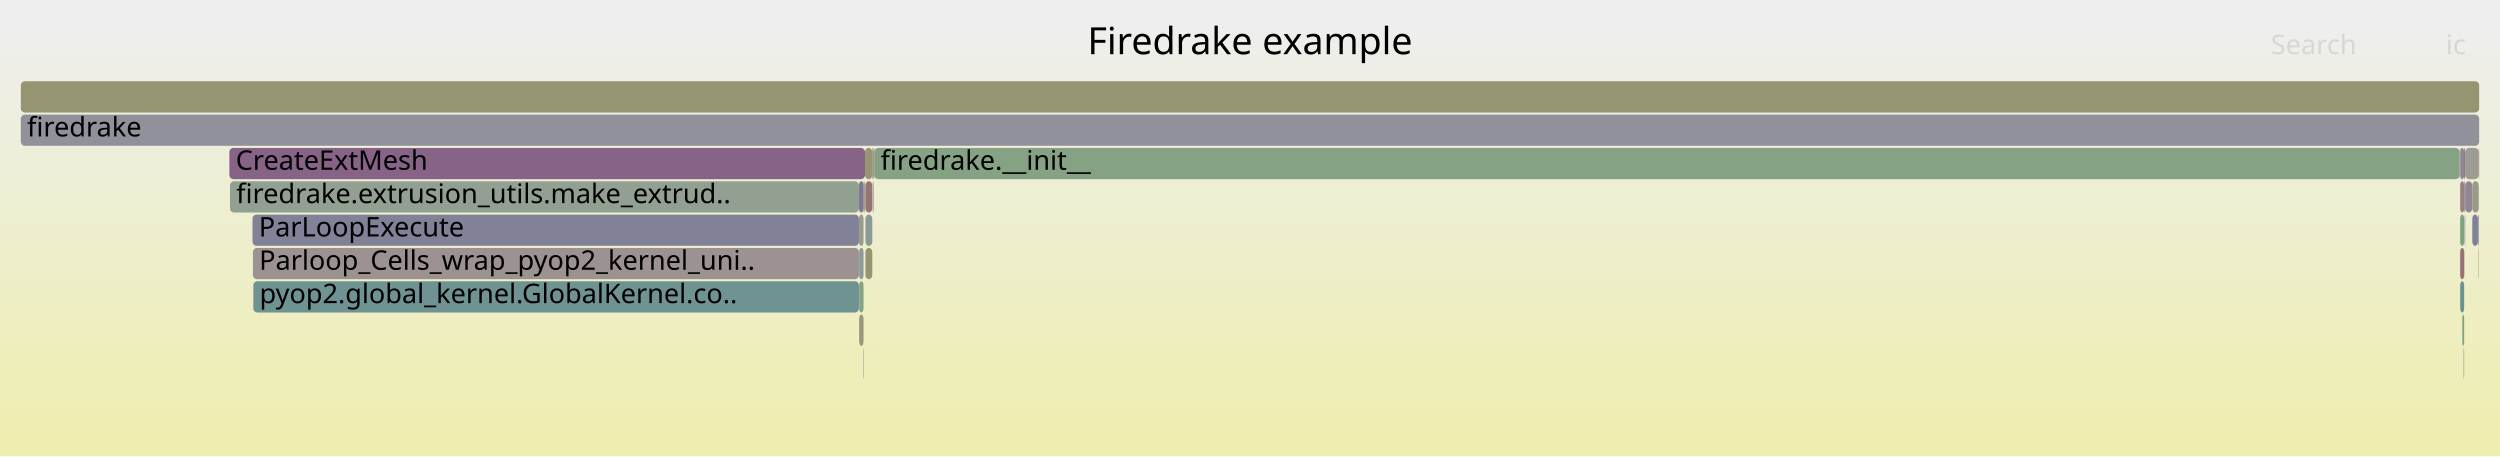
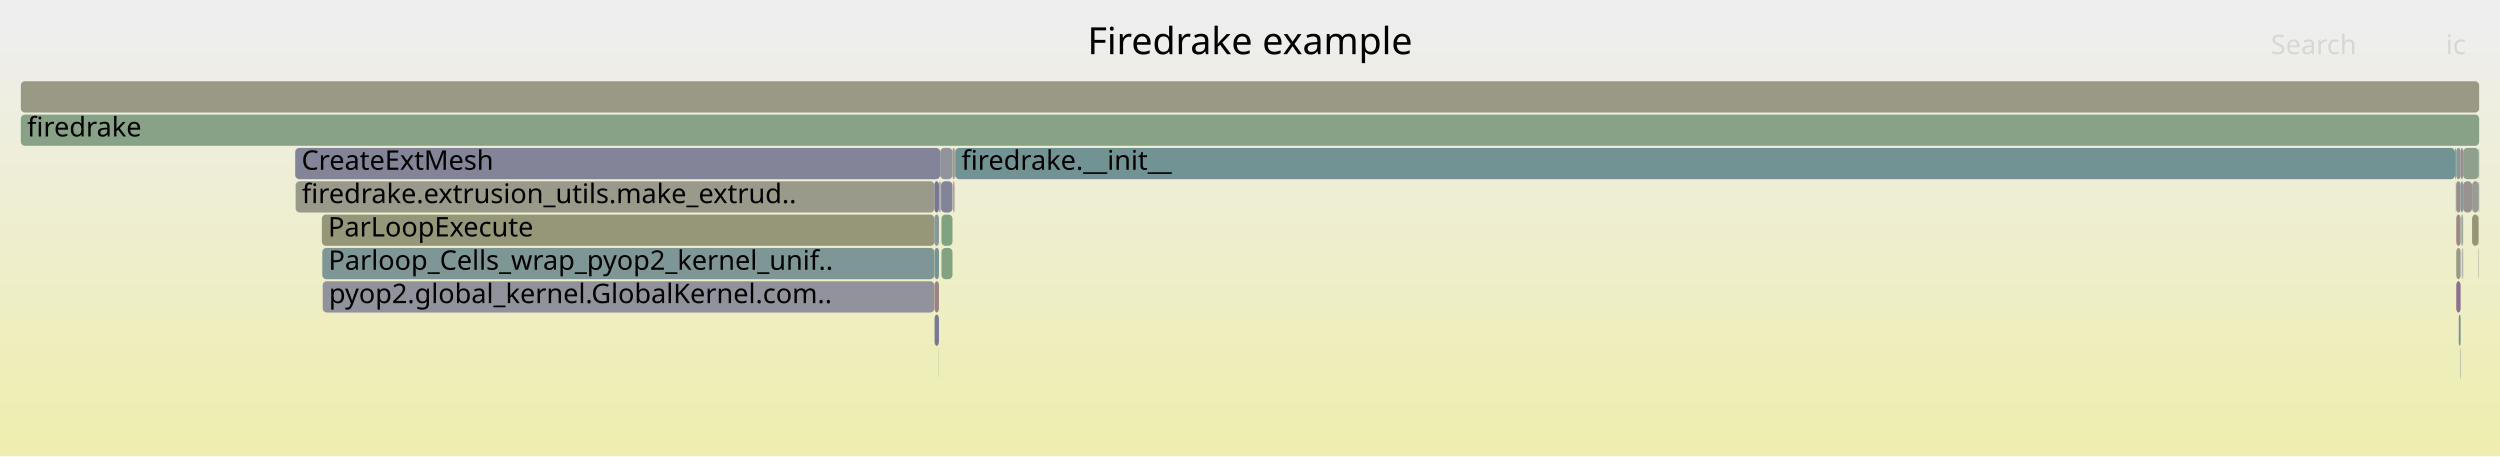
<svg xmlns="http://www.w3.org/2000/svg" version="1.1" width="1200" height="219" viewBox="0 0 1200 219">
  <defs>
    <linearGradient id="background" y1="0" y2="1" x1="0" x2="0">
      <stop stop-color="#eeeeee" offset="5%" />
      <stop stop-color="#eeeeb0" offset="95%" />
    </linearGradient>
  </defs>
  <style type="text/css">
	text { font-family:Verdana; font-size:13px; fill:rgb(0,0,0); }
	#search, #ignorecase { opacity:0.1; cursor:pointer; }
	#search:hover, #search.show, #ignorecase:hover, #ignorecase.show { opacity:1; }
	#subtitle { text-anchor:middle; font-color:rgb(160,160,160); }
	#title { text-anchor:middle; font-size:18px}
	#unzoom { cursor:pointer; }
	#frames &gt; *:hover { stroke:black; stroke-width:0.5; cursor:pointer; }
	.hide { display:none; }
	.parent { opacity:0.5; }
</style>
  <rect x="0.0" y="0" width="1200.0" height="219.0" fill="url(#background)" />
  <text id="title" x="600.00" y="26">Firedrake example</text>
  <text id="details" x="10.00" y="201"> </text>
  <text id="unzoom" x="10.00" y="26" class="hide">Reset Zoom</text>
  <text id="search" x="1090.00" y="26">Search</text>
  <text id="ignorecase" x="1174.00" y="26">ic</text>
  <text id="matched" x="1090.00" y="201"> </text>
  <g id="frames">
    <g>
-       <rect x="1183.1" y="103" width="0.2" height="15.0" fill="rgb(127.313,127.313,152.061)" rx="2" ry="2" />
-       <text x="1186.13" y="113.5" />
-     </g>
-     <g>
-       <rect x="419.7" y="71" width="760.9" height="15.0" fill="rgb(133.386,162.007,133.386)" rx="2" ry="2" />
-       <text x="422.68" y="81.5">firedrake.__init__</text>
-     </g>
-     <g>
-       <rect x="1180.9" y="71" width="1.9" height="15.0" fill="rgb(148.056,132.519,148.056)" rx="2" ry="2" />
-       <text x="1183.94" y="81.5" />
-     </g>
-     <g>
-       <rect x="418.9" y="87" width="0.2" height="15.0" fill="rgb(155.06,155.06,143.751)" rx="2" ry="2" />
-       <text x="421.94" y="97.5" />
-     </g>
-     <g>
-       <rect x="121.4" y="119" width="290.9" height="15.0" fill="rgb(156.402,145.746,145.746)" rx="2" ry="2" />
-       <text x="124.40" y="129.5">Parloop_Cells_wrap_pyop2_kernel_uni..</text>
-     </g>
-     <g>
-       <rect x="10.0" y="55" width="1180.0" height="15.0" fill="rgb(145.192,145.192,155.521)" rx="2" ry="2" />
+       <rect x="1189.6" y="103" width="0.2" height="15.0" fill="rgb(148.386,148.386,111.407)" rx="2" ry="2" />
+       <text x="1192.57" y="113.5" />
+     </g>
+     <g>
+       <rect x="1181.7" y="119" width="0.2" height="15.0" fill="rgb(108.466,108.466,148.413)" rx="2" ry="2" />
+       <text x="1184.70" y="129.5" />
+     </g>
+     <g>
+       <rect x="154.9" y="135" width="293.6" height="15.0" fill="rgb(145.825,145.825,155.644)" rx="2" ry="2" />
+       <text x="157.88" y="145.5">pyop2.global_kernel.GlobalKernel.com..</text>
+     </g>
+     <g>
+       <rect x="1179.0" y="103" width="2.1" height="15.0" fill="rgb(155.003,135.021,135.021)" rx="2" ry="2" />
+       <text x="1181.98" y="113.5" />
+     </g>
+     <g>
+       <rect x="451.3" y="71" width="5.9" height="15.0" fill="rgb(146.648,146.648,155.803)" rx="2" ry="2" />
+       <text x="454.31" y="81.5" />
+     </g>
+     <g>
+       <rect x="1186.6" y="87" width="3.2" height="15.0" fill="rgb(155.028,155.028,143.596)" rx="2" ry="2" />
+       <text x="1189.57" y="97.5" />
+     </g>
+     <g>
+       <rect x="451.9" y="103" width="5.3" height="15.0" fill="rgb(126.065,163.199,126.065)" rx="2" ry="2" />
+       <text x="454.92" y="113.5" />
+     </g>
+     <g>
+       <rect x="451.0" y="87" width="0.3" height="15.0" fill="rgb(152.786,152.786,132.734)" rx="2" ry="2" />
+       <text x="453.99" y="97.5" />
+     </g>
+     <g>
+       <rect x="457.7" y="87" width="0.4" height="15.0" fill="rgb(152.307,114.351,114.351)" rx="2" ry="2" />
+       <text x="460.72" y="97.5" />
+     </g>
+     <g>
+       <rect x="1179.0" y="87" width="2.1" height="15.0" fill="rgb(155.631,139.839,139.839)" rx="2" ry="2" />
+       <text x="1181.98" y="97.5" />
+     </g>
+     <g>
+       <rect x="1182.3" y="71" width="7.5" height="15.0" fill="rgb(143.052,160.433,143.052)" rx="2" ry="2" />
+       <text x="1185.25" y="81.5" />
+     </g>
+     <g>
+       <rect x="1181.9" y="103" width="0.4" height="15.0" fill="rgb(128.81,162.752,128.81)" rx="2" ry="2" />
+       <text x="1184.94" y="113.5" />
+     </g>
+     <g>
+       <rect x="1178.4" y="71" width="0.6" height="15.0" fill="rgb(151.303,151.303,125.548)" rx="2" ry="2" />
+       <text x="1181.35" y="81.5" />
+     </g>
+     <g>
+       <rect x="1182.1" y="119" width="0.2" height="15.0" fill="rgb(128.958,128.958,152.379)" rx="2" ry="2" />
+       <text x="1185.12" y="129.5" />
+     </g>
+     <g>
+       <rect x="1181.1" y="71" width="1.2" height="15.0" fill="rgb(155.683,140.239,140.239)" rx="2" ry="2" />
+       <text x="1184.14" y="81.5" />
+     </g>
+     <g>
+       <rect x="457.2" y="71" width="0.9" height="15.0" fill="rgb(140.631,160.828,140.631)" rx="2" ry="2" />
+       <text x="460.17" y="81.5" />
+     </g>
+     <g>
+       <rect x="448.6" y="151" width="2.1" height="15.0" fill="rgb(121.135,121.135,150.865)" rx="2" ry="2" />
+       <text x="451.63" y="161.5" />
+     </g>
+     <g>
+       <rect x="448.5" y="87" width="2.2" height="15.0" fill="rgb(118.223,118.223,150.301)" rx="2" ry="2" />
+       <text x="451.50" y="97.5" />
+     </g>
+     <g>
+       <rect x="450.6" y="167" width="0.1" height="15.0" fill="rgb(130.228,162.521,130.228)" rx="2" ry="2" />
+       <text x="453.56" y="177.5" />
+     </g>
+     <g>
+       <rect x="1181.5" y="103" width="0.4" height="15.0" fill="rgb(131.213,131.213,152.815)" rx="2" ry="2" />
+       <text x="1184.49" y="113.5" />
+     </g>
+     <g>
+       <rect x="1186.6" y="103" width="3.0" height="15.0" fill="rgb(149.716,149.716,117.855)" rx="2" ry="2" />
+       <text x="1189.57" y="113.5" />
+     </g>
+     <g>
+       <rect x="451.5" y="87" width="0.2" height="15.0" fill="rgb(114.268,114.268,149.536)" rx="2" ry="2" />
+       <text x="454.53" y="97.5" />
+     </g>
+     <g>
+       <rect x="154.5" y="103" width="294.0" height="15.0" fill="rgb(150.154,150.154,119.977)" rx="2" ry="2" />
+       <text x="157.47" y="113.5">ParLoopExecute</text>
+     </g>
+     <g>
+       <rect x="458.1" y="71" width="0.4" height="15.0" fill="rgb(154.756,133.127,133.127)" rx="2" ry="2" />
+       <text x="461.06" y="81.5" />
+     </g>
+     <g>
+       <rect x="141.9" y="87" width="306.6" height="15.0" fill="rgb(154.174,154.174,139.457)" rx="2" ry="2" />
+       <text x="144.91" y="97.5">firedrake.extrusion_utils.make_extrud..</text>
+     </g>
+     <g>
+       <rect x="448.6" y="135" width="2.1" height="15.0" fill="rgb(154.284,129.509,129.509)" rx="2" ry="2" />
+       <text x="451.63" y="145.5" />
+     </g>
+     <g>
+       <rect x="1178.8" y="87" width="0.2" height="15.0" fill="rgb(108.522,145.172,145.172)" rx="2" ry="2" />
+       <text x="1181.82" y="97.5" />
+     </g>
+     <g>
+       <rect x="458.5" y="71" width="719.9" height="15.0" fill="rgb(114.121,146.624,146.624)" rx="2" ry="2" />
+       <text x="461.50" y="81.5">firedrake.__init__</text>
+     </g>
+     <g>
+       <rect x="457.5" y="87" width="0.2" height="15.0" fill="rgb(106.361,144.612,144.612)" rx="2" ry="2" />
+       <text x="460.47" y="97.5" />
+     </g>
+     <g>
+       <rect x="450.7" y="87" width="0.3" height="15.0" fill="rgb(145.023,145.023,155.488)" rx="2" ry="2" />
+       <text x="453.75" y="97.5" />
+     </g>
+     <g>
+       <rect x="1182.3" y="87" width="4.3" height="15.0" fill="rgb(156.359,145.417,145.417)" rx="2" ry="2" />
+       <text x="1185.25" y="97.5" />
+     </g>
+     <g>
+       <rect x="1179.0" y="71" width="2.1" height="15.0" fill="rgb(134.143,151.815,151.815)" rx="2" ry="2" />
+       <text x="1181.98" y="81.5" />
+     </g>
+     <g>
+       <rect x="10.0" y="39" width="1180.0" height="15.0" fill="rgb(152.801,152.801,132.803)" rx="2" ry="2" />
+       <text x="13.00" y="49.5" />
+     </g>
+     <g>
+       <rect x="448.5" y="103" width="2.2" height="15.0" fill="rgb(133.621,151.679,151.679)" rx="2" ry="2" />
+       <text x="451.50" y="113.5" />
+     </g>
+     <g>
+       <rect x="154.7" y="119" width="293.8" height="15.0" fill="rgb(126.087,149.726,149.726)" rx="2" ry="2" />
+       <text x="157.67" y="129.5">Parloop_Cells_wrap_pyop2_kernel_unif..</text>
+     </g>
+     <g>
+       <rect x="1189.6" y="119" width="0.2" height="15.0" fill="rgb(155.018,155.018,143.549)" rx="2" ry="2" />
+       <text x="1192.57" y="129.5" />
+     </g>
+     <g>
+       <rect x="451.7" y="87" width="5.5" height="15.0" fill="rgb(132.081,132.081,152.983)" rx="2" ry="2" />
+       <text x="454.73" y="97.5" />
+     </g>
+     <g>
+       <rect x="1179.0" y="135" width="2.1" height="15.0" fill="rgb(139.556,110.737,139.556)" rx="2" ry="2" />
+       <text x="1181.98" y="145.5" />
+     </g>
+     <g>
+       <rect x="1180.9" y="167" width="0.2" height="15.0" fill="rgb(132.989,132.989,153.159)" rx="2" ry="2" />
+       <text x="1183.88" y="177.5" />
+     </g>
+     <g>
+       <rect x="1189.8" y="87" width="0.2" height="15.0" fill="rgb(119.462,148.009,148.009)" rx="2" ry="2" />
+       <text x="1192.83" y="97.5" />
+     </g>
+     <g>
+       <rect x="10.0" y="55" width="1180.0" height="15.0" fill="rgb(134.823,161.773,134.823)" rx="2" ry="2" />
      <text x="13.00" y="65.5">firedrake</text>
    </g>
    <g>
-       <rect x="412.3" y="87" width="2.2" height="15.0" fill="rgb(121.519,121.519,150.939)" rx="2" ry="2" />
-       <text x="415.30" y="97.5" />
-     </g>
-     <g>
-       <rect x="1183.3" y="71" width="6.5" height="15.0" fill="rgb(155.632,155.632,146.526)" rx="2" ry="2" />
-       <text x="1186.32" y="81.5" />
-     </g>
-     <g>
-       <rect x="418.7" y="71" width="0.7" height="15.0" fill="rgb(153.644,124.605,124.605)" rx="2" ry="2" />
-       <text x="421.72" y="81.5" />
-     </g>
-     <g>
-       <rect x="121.6" y="135" width="290.7" height="15.0" fill="rgb(110.873,145.782,145.782)" rx="2" ry="2" />
-       <text x="124.58" y="145.5">pyop2.global_kernel.GlobalKernel.co..</text>
-     </g>
-     <g>
-       <rect x="1180.8" y="119" width="0.1" height="15.0" fill="rgb(127.931,162.895,127.931)" rx="2" ry="2" />
-       <text x="1183.79" y="129.5" />
-     </g>
-     <g>
-       <rect x="110.1" y="71" width="305.1" height="15.0" fill="rgb(134.907,98.823,134.907)" rx="2" ry="2" />
-       <text x="113.15" y="81.5">CreateExtMesh</text>
-     </g>
-     <g>
-       <rect x="415.4" y="119" width="3.3" height="15.0" fill="rgb(148.85,148.85,113.658)" rx="2" ry="2" />
-       <text x="418.44" y="129.5" />
-     </g>
-     <g>
-       <rect x="1182.5" y="167" width="0.3" height="15.0" fill="rgb(155.754,155.754,147.117)" rx="2" ry="2" />
-       <text x="1185.51" y="177.5" />
-     </g>
-     <g>
-       <rect x="1180.8" y="87" width="0.1" height="15.0" fill="rgb(127.786,150.167,150.167)" rx="2" ry="2" />
-       <text x="1183.79" y="97.5" />
-     </g>
-     <g>
-       <rect x="1180.6" y="71" width="0.3" height="15.0" fill="rgb(155.765,140.865,140.865)" rx="2" ry="2" />
-       <text x="1183.58" y="81.5" />
-     </g>
-     <g>
-       <rect x="1189.6" y="119" width="0.2" height="15.0" fill="rgb(141.453,160.694,141.453)" rx="2" ry="2" />
-       <text x="1192.56" y="129.5" />
-     </g>
-     <g>
-       <rect x="1183.0" y="119" width="0.1" height="15.0" fill="rgb(153.573,153.573,136.545)" rx="2" ry="2" />
-       <text x="1185.98" y="129.5" />
-     </g>
-     <g>
-       <rect x="1180.8" y="103" width="0.1" height="15.0" fill="rgb(143.683,154.288,154.288)" rx="2" ry="2" />
-       <text x="1183.79" y="113.5" />
-     </g>
-     <g>
-       <rect x="412.4" y="135" width="2.1" height="15.0" fill="rgb(133.004,162.069,133.004)" rx="2" ry="2" />
-       <text x="415.43" y="145.5" />
-     </g>
-     <g>
-       <rect x="412.4" y="119" width="2.1" height="15.0" fill="rgb(140.451,153.45,153.45)" rx="2" ry="2" />
-       <text x="415.43" y="129.5" />
-     </g>
-     <g>
-       <rect x="414.8" y="87" width="0.4" height="15.0" fill="rgb(130.19,162.527,130.19)" rx="2" ry="2" />
-       <text x="417.79" y="97.5" />
-     </g>
-     <g>
-       <rect x="1183.0" y="103" width="0.1" height="15.0" fill="rgb(111.532,145.953,145.953)" rx="2" ry="2" />
-       <text x="1185.98" y="113.5" />
-     </g>
-     <g>
-       <rect x="1183.3" y="87" width="3.4" height="15.0" fill="rgb(148.193,132.87,148.193)" rx="2" ry="2" />
-       <text x="1186.32" y="97.5" />
-     </g>
-     <g>
-       <rect x="1182.8" y="71" width="0.5" height="15.0" fill="rgb(135.186,99.538,135.186)" rx="2" ry="2" />
-       <text x="1185.77" y="81.5" />
-     </g>
-     <g>
-       <rect x="1182.8" y="87" width="0.5" height="15.0" fill="rgb(137.364,137.364,154.006)" rx="2" ry="2" />
-       <text x="1185.77" y="97.5" />
-     </g>
-     <g>
-       <rect x="1186.7" y="103" width="2.7" height="15.0" fill="rgb(127.587,127.587,152.114)" rx="2" ry="2" />
-       <text x="1189.68" y="113.5" />
-     </g>
-     <g>
-       <rect x="110.4" y="87" width="301.9" height="15.0" fill="rgb(145.844,159.979,145.844)" rx="2" ry="2" />
-       <text x="113.39" y="97.5">firedrake.extrusion_utils.make_extrud..</text>
-     </g>
-     <g>
-       <rect x="1189.4" y="103" width="0.4" height="15.0" fill="rgb(134.823,134.823,153.514)" rx="2" ry="2" />
-       <text x="1192.41" y="113.5" />
-     </g>
-     <g>
-       <rect x="1181.9" y="151" width="0.9" height="15.0" fill="rgb(128.966,162.727,128.966)" rx="2" ry="2" />
-       <text x="1184.93" y="161.5" />
-     </g>
-     <g>
-       <rect x="414.5" y="87" width="0.3" height="15.0" fill="rgb(152.045,112.345,112.345)" rx="2" ry="2" />
-       <text x="417.48" y="97.5" />
-     </g>
-     <g>
-       <rect x="415.2" y="71" width="3.5" height="15.0" fill="rgb(148.561,148.561,112.258)" rx="2" ry="2" />
-       <text x="418.15" y="81.5" />
-     </g>
-     <g>
-       <rect x="415.3" y="87" width="0.1" height="15.0" fill="rgb(138.27,161.212,138.27)" rx="2" ry="2" />
-       <text x="418.32" y="97.5" />
-     </g>
-     <g>
-       <rect x="10.0" y="39" width="1180.0" height="15.0" fill="rgb(148.691,148.691,112.887)" rx="2" ry="2" />
-       <text x="13.00" y="49.5" />
-     </g>
-     <g>
-       <rect x="415.4" y="87" width="3.3" height="15.0" fill="rgb(152.428,115.279,115.279)" rx="2" ry="2" />
-       <text x="418.44" y="97.5" />
-     </g>
-     <g>
-       <rect x="1180.9" y="87" width="1.9" height="15.0" fill="rgb(154.038,127.621,127.621)" rx="2" ry="2" />
-       <text x="1183.94" y="97.5" />
-     </g>
-     <g>
-       <rect x="1180.9" y="119" width="1.9" height="15.0" fill="rgb(152.198,113.514,113.514)" rx="2" ry="2" />
-       <text x="1183.94" y="129.5" />
-     </g>
-     <g>
-       <rect x="121.2" y="103" width="291.1" height="15.0" fill="rgb(128.794,128.794,152.347)" rx="2" ry="2" />
-       <text x="124.22" y="113.5">ParLoopExecute</text>
-     </g>
-     <g>
-       <rect x="1180.9" y="135" width="1.9" height="15.0" fill="rgb(107.28,144.85,144.85)" rx="2" ry="2" />
-       <text x="1183.94" y="145.5" />
-     </g>
-     <g>
-       <rect x="412.3" y="103" width="2.2" height="15.0" fill="rgb(154.4,154.4,140.554)" rx="2" ry="2" />
-       <text x="415.30" y="113.5" />
-     </g>
-     <g>
-       <rect x="412.4" y="151" width="2.1" height="15.0" fill="rgb(150.772,150.772,122.972)" rx="2" ry="2" />
-       <text x="415.43" y="161.5" />
-     </g>
-     <g>
-       <rect x="1180.9" y="103" width="1.9" height="15.0" fill="rgb(126.854,163.07,126.854)" rx="2" ry="2" />
-       <text x="1183.94" y="113.5" />
-     </g>
-     <g>
-       <rect x="415.4" y="103" width="3.3" height="15.0" fill="rgb(139.511,153.207,153.207)" rx="2" ry="2" />
-       <text x="418.44" y="113.5" />
-     </g>
-     <g>
-       <rect x="419.4" y="71" width="0.3" height="15.0" fill="rgb(134.388,134.388,153.43)" rx="2" ry="2" />
-       <text x="422.38" y="81.5" />
-     </g>
-     <g>
-       <rect x="414.3" y="167" width="0.2" height="15.0" fill="rgb(135.987,135.987,153.739)" rx="2" ry="2" />
-       <text x="417.28" y="177.5" />
-     </g>
-     <g>
-       <rect x="1186.7" y="87" width="3.1" height="15.0" fill="rgb(153.627,153.627,136.807)" rx="2" ry="2" />
-       <text x="1189.68" y="97.5" />
-     </g>
-     <g>
-       <rect x="419.1" y="87" width="0.3" height="15.0" fill="rgb(143.08,160.429,143.08)" rx="2" ry="2" />
-       <text x="422.11" y="97.5" />
-     </g>
-     <g>
-       <rect x="1189.8" y="71" width="0.2" height="15.0" fill="rgb(153.681,124.885,124.885)" rx="2" ry="2" />
-       <text x="1192.85" y="81.5" />
+       <rect x="1180.2" y="151" width="0.9" height="15.0" fill="rgb(115.242,146.914,146.914)" rx="2" ry="2" />
+       <text x="1183.25" y="161.5" />
+     </g>
+     <g>
+       <rect x="448.6" y="119" width="2.1" height="15.0" fill="rgb(116.639,147.277,147.277)" rx="2" ry="2" />
+       <text x="451.63" y="129.5" />
+     </g>
+     <g>
+       <rect x="1189.8" y="71" width="0.2" height="15.0" fill="rgb(130.245,162.518,130.245)" rx="2" ry="2" />
+       <text x="1192.83" y="81.5" />
+     </g>
+     <g>
+       <rect x="141.7" y="71" width="309.6" height="15.0" fill="rgb(132.038,132.038,152.975)" rx="2" ry="2" />
+       <text x="144.73" y="81.5">CreateExtMesh</text>
+     </g>
+     <g>
+       <rect x="1181.1" y="87" width="1.2" height="15.0" fill="rgb(136.161,152.338,152.338)" rx="2" ry="2" />
+       <text x="1184.14" y="97.5" />
+     </g>
+     <g>
+       <rect x="1179.0" y="119" width="2.1" height="15.0" fill="rgb(153.002,153.002,133.779)" rx="2" ry="2" />
+       <text x="1181.98" y="129.5" />
+     </g>
+     <g>
+       <rect x="451.9" y="119" width="5.3" height="15.0" fill="rgb(130.495,162.477,130.495)" rx="2" ry="2" />
+       <text x="454.92" y="129.5" />
    </g>
  </g>
</svg>
